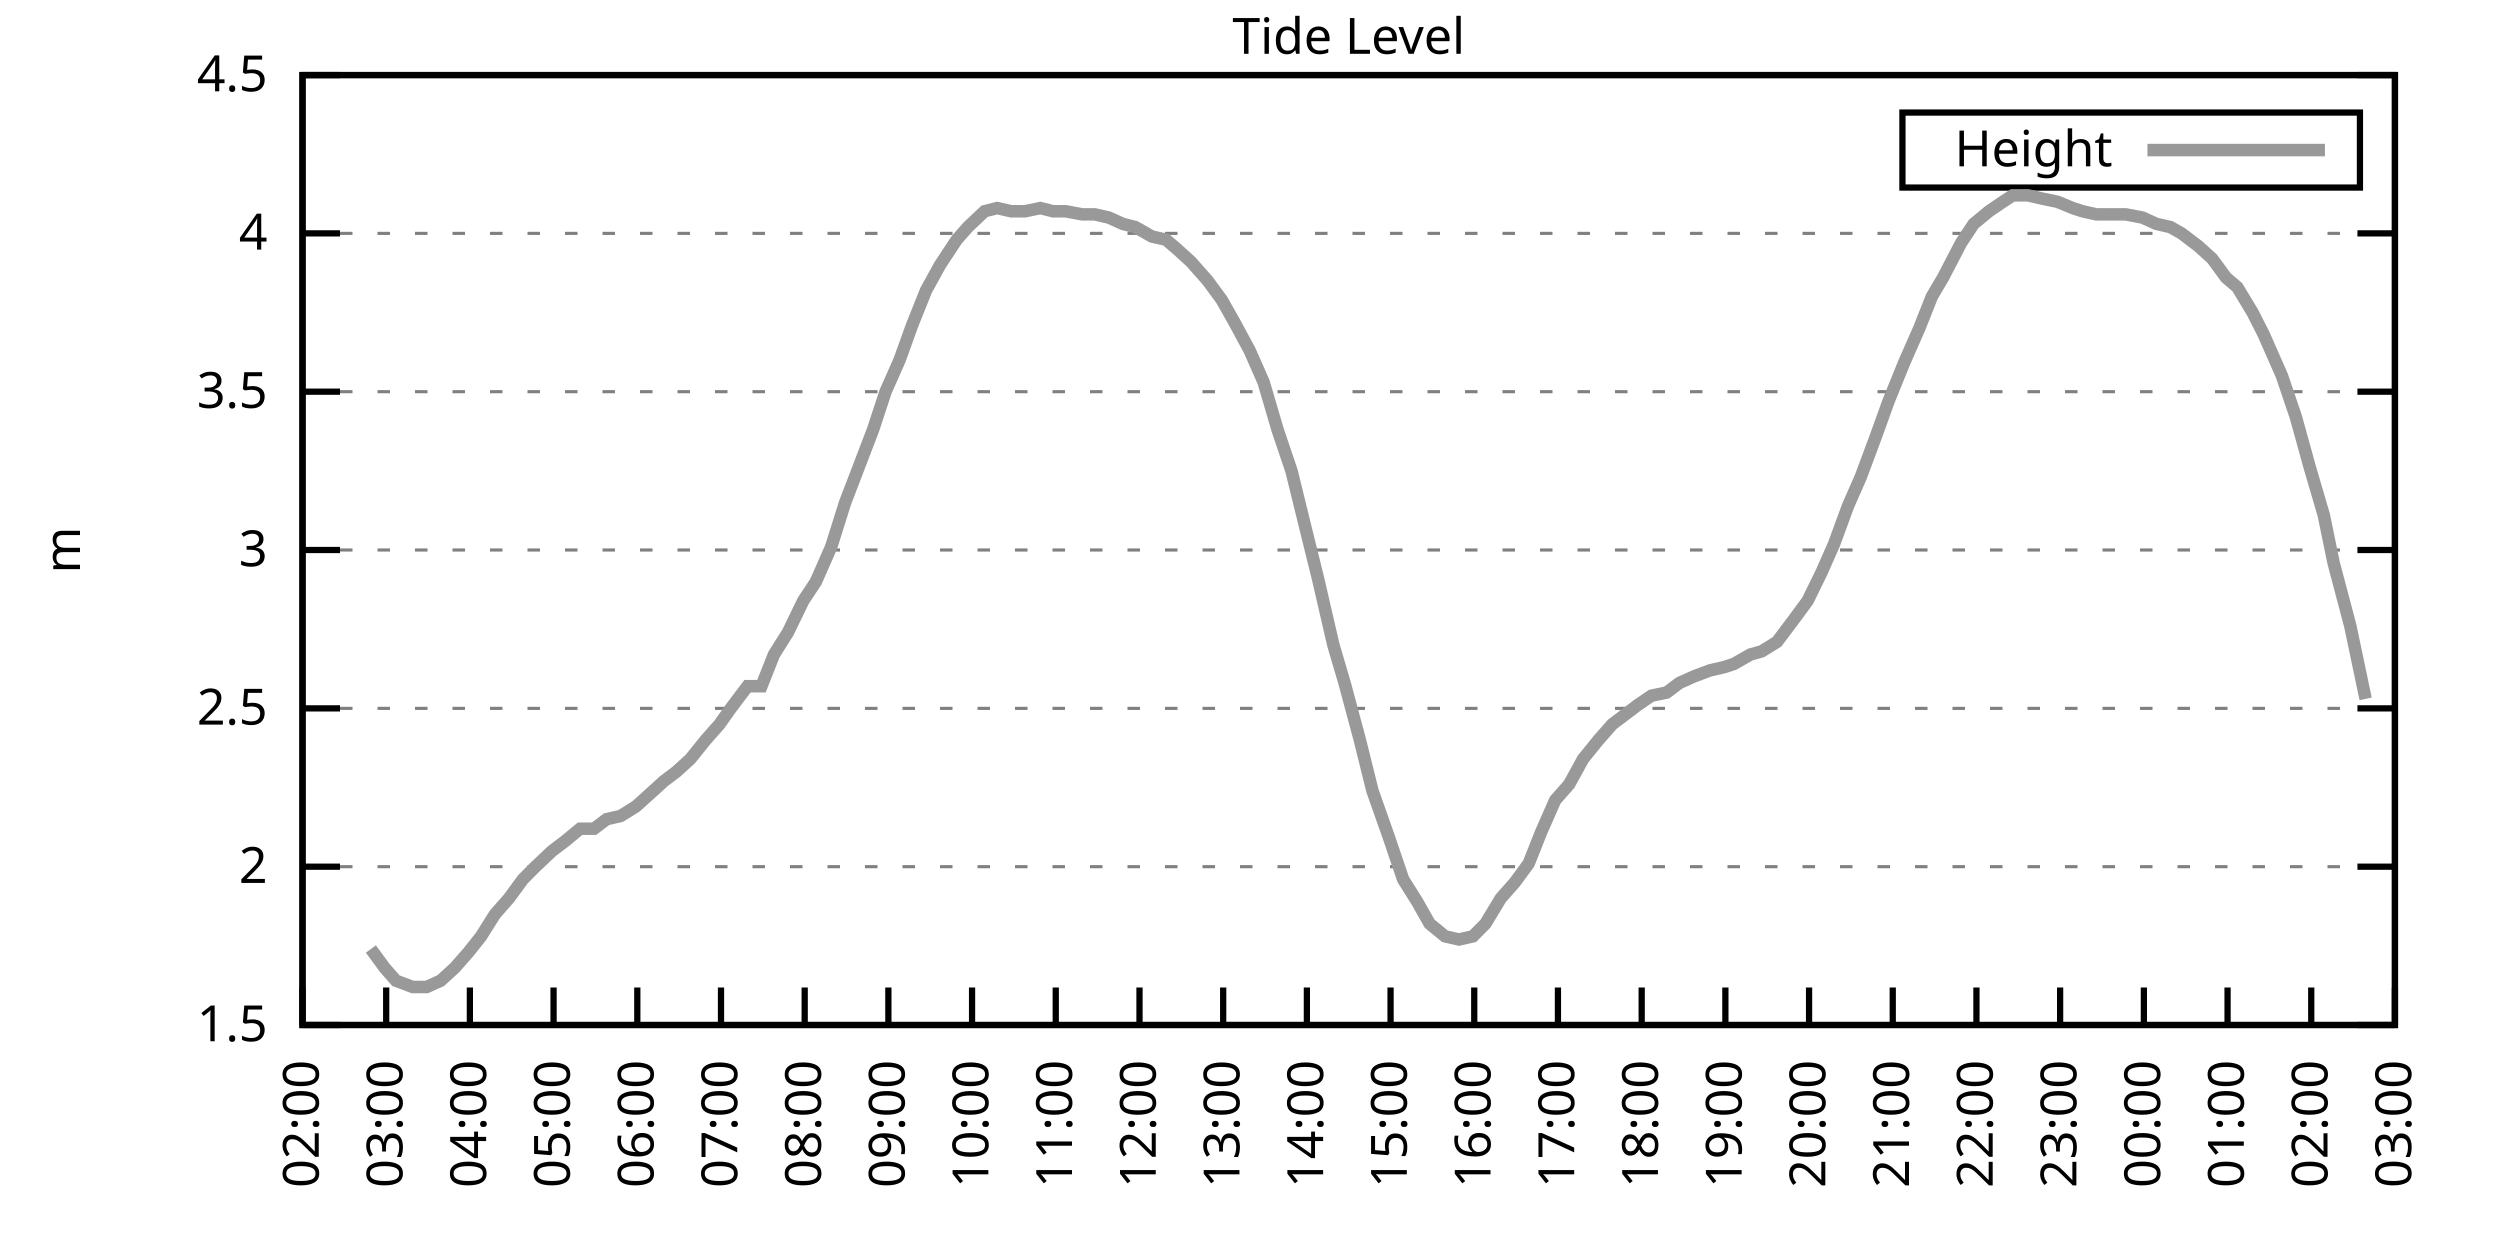
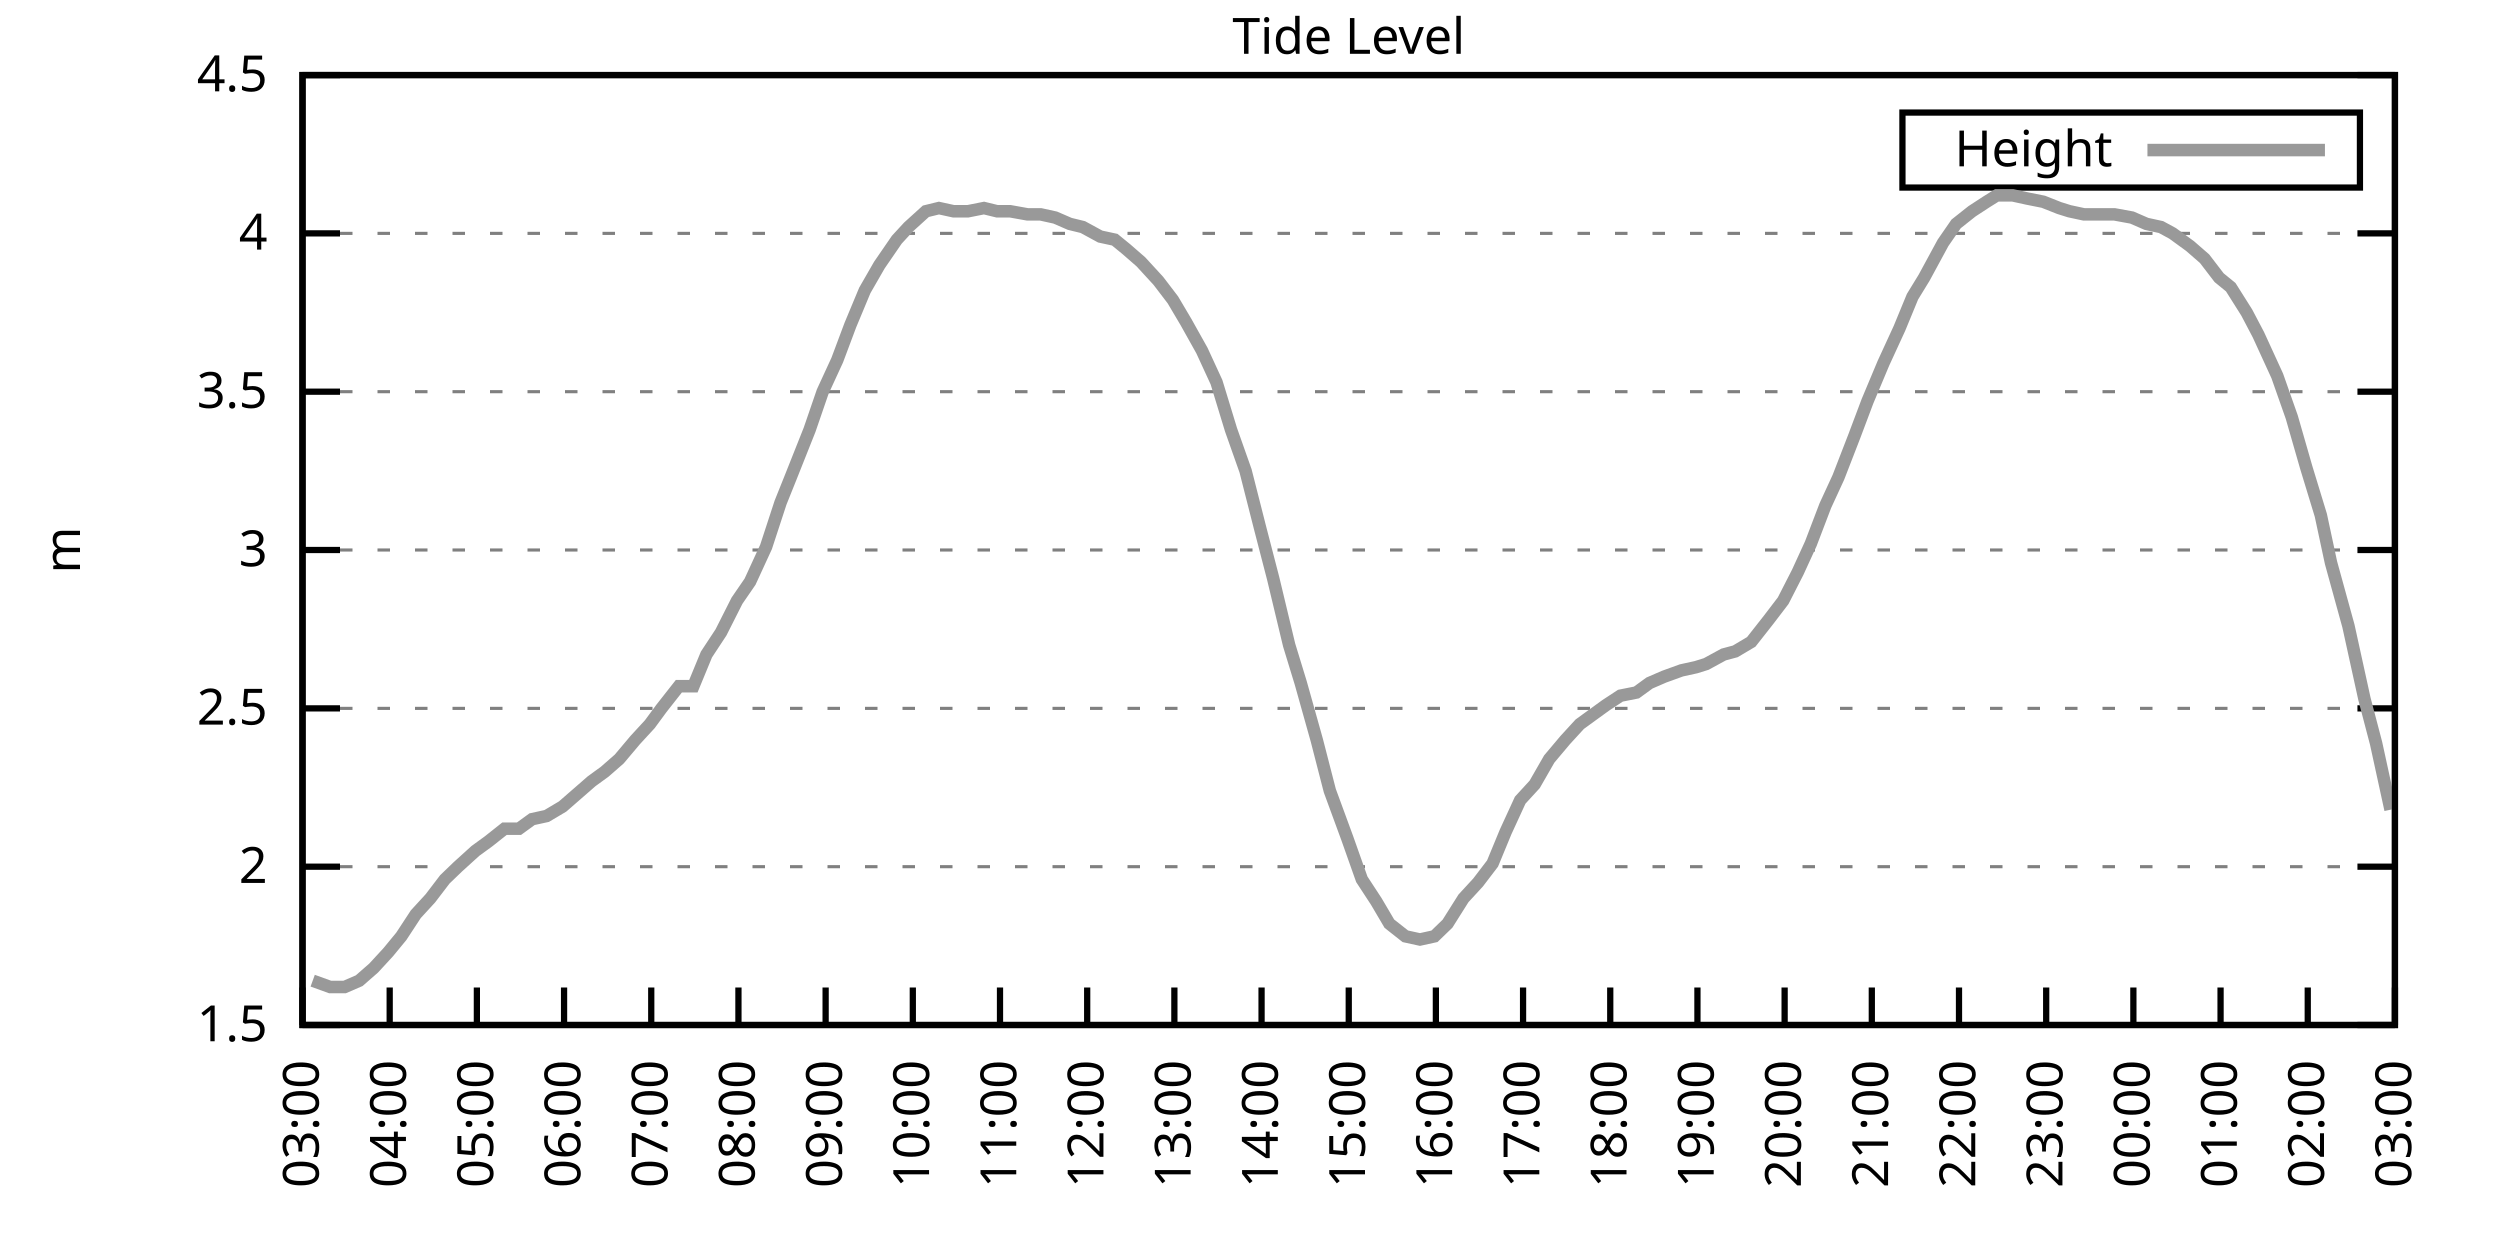
<svg xmlns="http://www.w3.org/2000/svg" xmlns:xlink="http://www.w3.org/1999/xlink" width="400" height="200" viewBox="0 0 400 200">
  <g id="gnuplot_canvas">
    <rect x="0" y="0" width="400" height="200" fill="none" />
    <defs>
      <circle id="gpDot" r="0.5" stroke-width="0.5" stroke="currentColor" />
      <path id="gpPt0" stroke-width="0.333" stroke="currentColor" d="M-1,0 h2 M0,-1 v2" />
      <path id="gpPt1" stroke-width="0.333" stroke="currentColor" d="M-1,-1 L1,1 M1,-1 L-1,1" />
      <path id="gpPt2" stroke-width="0.333" stroke="currentColor" d="M-1,0 L1,0 M0,-1 L0,1 M-1,-1 L1,1 M-1,1 L1,-1" />
      <rect id="gpPt3" stroke-width="0.333" stroke="currentColor" x="-1" y="-1" width="2" height="2" />
      <rect id="gpPt4" stroke-width="0.333" stroke="currentColor" fill="currentColor" x="-1" y="-1" width="2" height="2" />
      <circle id="gpPt5" stroke-width="0.333" stroke="currentColor" cx="0" cy="0" r="1" />
      <use xlink:href="#gpPt5" id="gpPt6" fill="currentColor" stroke="none" />
      <path id="gpPt7" stroke-width="0.333" stroke="currentColor" d="M0,-1.33 L-1.33,0.67 L1.33,0.67 z" />
      <use xlink:href="#gpPt7" id="gpPt8" fill="currentColor" stroke="none" />
      <use xlink:href="#gpPt7" id="gpPt9" stroke="currentColor" transform="rotate(180)" />
      <use xlink:href="#gpPt9" id="gpPt10" fill="currentColor" stroke="none" />
      <use xlink:href="#gpPt3" id="gpPt11" stroke="currentColor" transform="rotate(45)" />
      <use xlink:href="#gpPt11" id="gpPt12" fill="currentColor" stroke="none" />
      <path id="gpPt13" stroke-width="0.333" stroke="currentColor" d="M0,1.330 L1.265,0.411 L0.782,-1.067 L-0.782,-1.076 L-1.265,0.411 z" />
      <use xlink:href="#gpPt13" id="gpPt14" fill="currentColor" stroke="none" />
      <filter id="textbox" filterUnits="objectBoundingBox" x="0" y="0" height="1" width="1">
        <feFlood flood-color="white" flood-opacity="1" result="bgnd" />
        <feComposite in="SourceGraphic" in2="bgnd" operator="atop" />
      </filter>
      <filter id="greybox" filterUnits="objectBoundingBox" x="0" y="0" height="1" width="1">
        <feFlood flood-color="lightgrey" flood-opacity="1" result="grey" />
        <feComposite in="SourceGraphic" in2="grey" operator="atop" />
      </filter>
    </defs>
    <g fill="none" color="white" stroke="currentColor" stroke-width="1.00" stroke-linecap="butt" stroke-linejoin="miter">
</g>
    <g fill="none" color="black" stroke="currentColor" stroke-width="1.00" stroke-linecap="butt" stroke-linejoin="miter">
      <g stroke="none" shape-rendering="crispEdges">
        <polygon fill="rgb(255, 255, 255)" points="48.40,164.00 383.18,164.00 383.18,12.02 48.40,12.02 " />
      </g>
    </g>
    <g fill="none" color="black" stroke="currentColor" stroke-width="1.00" stroke-linecap="butt" stroke-linejoin="miter">
</g>
    <g fill="none" color="black" stroke="black" stroke-width="0.50" stroke-linecap="butt" stroke-linejoin="miter">
</g>
    <g fill="none" color="gray" stroke="currentColor" stroke-width="0.50" stroke-linecap="butt" stroke-linejoin="miter">
      <path stroke="gray" stroke-dasharray="2,4" class="gridline" d="M48.40,164.00 L383.19,164.00  " />
    </g>
    <g fill="none" color="gray" stroke="gray" stroke-width="1.00" stroke-linecap="butt" stroke-linejoin="miter">
</g>
    <g fill="none" color="black" stroke="currentColor" stroke-width="1.00" stroke-linecap="butt" stroke-linejoin="miter">
      <path stroke="black" d="M48.40,164.00 L54.40,164.00 M383.19,164.00 L377.19,164.00  " />
      <g transform="translate(42.80,166.60)" stroke="none" fill="black" font-family="Sans" font-size="8.00" text-anchor="end">
        <text>
          <tspan font-family="Sans"> 1.5</tspan>
        </text>
      </g>
    </g>
    <g fill="none" color="black" stroke="currentColor" stroke-width="1.00" stroke-linecap="butt" stroke-linejoin="miter">
</g>
    <g fill="none" color="black" stroke="black" stroke-width="0.50" stroke-linecap="butt" stroke-linejoin="miter">
</g>
    <g fill="none" color="gray" stroke="currentColor" stroke-width="0.50" stroke-linecap="butt" stroke-linejoin="miter">
      <path stroke="gray" stroke-dasharray="2,4" class="gridline" d="M48.40,138.67 L383.19,138.67  " />
    </g>
    <g fill="none" color="gray" stroke="gray" stroke-width="1.00" stroke-linecap="butt" stroke-linejoin="miter">
</g>
    <g fill="none" color="black" stroke="currentColor" stroke-width="1.00" stroke-linecap="butt" stroke-linejoin="miter">
      <path stroke="black" d="M48.40,138.67 L54.40,138.67 M383.19,138.67 L377.19,138.67  " />
      <g transform="translate(42.80,141.27)" stroke="none" fill="black" font-family="Sans" font-size="8.00" text-anchor="end">
        <text>
          <tspan font-family="Sans"> 2</tspan>
        </text>
      </g>
    </g>
    <g fill="none" color="black" stroke="currentColor" stroke-width="1.00" stroke-linecap="butt" stroke-linejoin="miter">
</g>
    <g fill="none" color="black" stroke="black" stroke-width="0.50" stroke-linecap="butt" stroke-linejoin="miter">
</g>
    <g fill="none" color="gray" stroke="currentColor" stroke-width="0.50" stroke-linecap="butt" stroke-linejoin="miter">
      <path stroke="gray" stroke-dasharray="2,4" class="gridline" d="M48.40,113.34 L383.19,113.34  " />
    </g>
    <g fill="none" color="gray" stroke="gray" stroke-width="1.00" stroke-linecap="butt" stroke-linejoin="miter">
</g>
    <g fill="none" color="black" stroke="currentColor" stroke-width="1.00" stroke-linecap="butt" stroke-linejoin="miter">
      <path stroke="black" d="M48.40,113.34 L54.40,113.34 M383.19,113.34 L377.19,113.34  " />
      <g transform="translate(42.80,115.94)" stroke="none" fill="black" font-family="Sans" font-size="8.00" text-anchor="end">
        <text>
          <tspan font-family="Sans"> 2.5</tspan>
        </text>
      </g>
    </g>
    <g fill="none" color="black" stroke="currentColor" stroke-width="1.00" stroke-linecap="butt" stroke-linejoin="miter">
</g>
    <g fill="none" color="black" stroke="black" stroke-width="0.50" stroke-linecap="butt" stroke-linejoin="miter">
</g>
    <g fill="none" color="gray" stroke="currentColor" stroke-width="0.50" stroke-linecap="butt" stroke-linejoin="miter">
      <path stroke="gray" stroke-dasharray="2,4" class="gridline" d="M48.40,88.00 L383.19,88.00  " />
    </g>
    <g fill="none" color="gray" stroke="gray" stroke-width="1.00" stroke-linecap="butt" stroke-linejoin="miter">
</g>
    <g fill="none" color="black" stroke="currentColor" stroke-width="1.00" stroke-linecap="butt" stroke-linejoin="miter">
      <path stroke="black" d="M48.40,88.00 L54.40,88.00 M383.19,88.00 L377.19,88.00  " />
      <g transform="translate(42.80,90.60)" stroke="none" fill="black" font-family="Sans" font-size="8.00" text-anchor="end">
        <text>
          <tspan font-family="Sans"> 3</tspan>
        </text>
      </g>
    </g>
    <g fill="none" color="black" stroke="currentColor" stroke-width="1.00" stroke-linecap="butt" stroke-linejoin="miter">
</g>
    <g fill="none" color="black" stroke="black" stroke-width="0.50" stroke-linecap="butt" stroke-linejoin="miter">
</g>
    <g fill="none" color="gray" stroke="currentColor" stroke-width="0.50" stroke-linecap="butt" stroke-linejoin="miter">
      <path stroke="gray" stroke-dasharray="2,4" class="gridline" d="M48.40,62.67 L383.19,62.67  " />
    </g>
    <g fill="none" color="gray" stroke="gray" stroke-width="1.00" stroke-linecap="butt" stroke-linejoin="miter">
</g>
    <g fill="none" color="black" stroke="currentColor" stroke-width="1.00" stroke-linecap="butt" stroke-linejoin="miter">
      <path stroke="black" d="M48.40,62.67 L54.40,62.67 M383.19,62.67 L377.19,62.67  " />
      <g transform="translate(42.80,65.27)" stroke="none" fill="black" font-family="Sans" font-size="8.00" text-anchor="end">
        <text>
          <tspan font-family="Sans"> 3.5</tspan>
        </text>
      </g>
    </g>
    <g fill="none" color="black" stroke="currentColor" stroke-width="1.00" stroke-linecap="butt" stroke-linejoin="miter">
</g>
    <g fill="none" color="black" stroke="black" stroke-width="0.50" stroke-linecap="butt" stroke-linejoin="miter">
</g>
    <g fill="none" color="gray" stroke="currentColor" stroke-width="0.50" stroke-linecap="butt" stroke-linejoin="miter">
      <path stroke="gray" stroke-dasharray="2,4" class="gridline" d="M48.40,37.34 L383.19,37.34  " />
    </g>
    <g fill="none" color="gray" stroke="gray" stroke-width="1.00" stroke-linecap="butt" stroke-linejoin="miter">
</g>
    <g fill="none" color="black" stroke="currentColor" stroke-width="1.00" stroke-linecap="butt" stroke-linejoin="miter">
      <path stroke="black" d="M48.40,37.34 L54.40,37.34 M383.19,37.34 L377.19,37.34  " />
      <g transform="translate(42.80,39.94)" stroke="none" fill="black" font-family="Sans" font-size="8.00" text-anchor="end">
        <text>
          <tspan font-family="Sans"> 4</tspan>
        </text>
      </g>
    </g>
    <g fill="none" color="black" stroke="currentColor" stroke-width="1.00" stroke-linecap="butt" stroke-linejoin="miter">
</g>
    <g fill="none" color="black" stroke="black" stroke-width="0.50" stroke-linecap="butt" stroke-linejoin="miter">
</g>
    <g fill="none" color="gray" stroke="currentColor" stroke-width="0.50" stroke-linecap="butt" stroke-linejoin="miter">
      <path stroke="gray" stroke-dasharray="2,4" class="gridline" d="M48.40,12.01 L383.19,12.01  " />
    </g>
    <g fill="none" color="gray" stroke="gray" stroke-width="1.00" stroke-linecap="butt" stroke-linejoin="miter">
</g>
    <g fill="none" color="black" stroke="currentColor" stroke-width="1.00" stroke-linecap="butt" stroke-linejoin="miter">
      <path stroke="black" d="M48.40,12.01 L54.40,12.01 M383.19,12.01 L377.19,12.01  " />
      <g transform="translate(42.80,14.61)" stroke="none" fill="black" font-family="Sans" font-size="8.00" text-anchor="end">
        <text>
          <tspan font-family="Sans"> 4.5</tspan>
        </text>
      </g>
    </g>
    <g fill="none" color="black" stroke="currentColor" stroke-width="1.00" stroke-linecap="butt" stroke-linejoin="miter">
      <path stroke="black" d="M48.40,164.00 L48.40,158.00  " />
      <g transform="translate(51.00,169.60) rotate(270.00)" stroke="none" fill="black" font-family="Sans" font-size="8.00" text-anchor="end">
        <text>
-           <tspan font-family="Sans">02:00</tspan>
-         </text>
-       </g>
-     </g>
-     <g fill="none" color="black" stroke="currentColor" stroke-width="1.00" stroke-linecap="butt" stroke-linejoin="miter">
-       <path stroke="black" d="M61.79,164.00 L61.79,158.00  " />
-       <g transform="translate(64.39,169.60) rotate(270.00)" stroke="none" fill="black" font-family="Sans" font-size="8.00" text-anchor="end">
-         <text>
          <tspan font-family="Sans">03:00</tspan>
        </text>
      </g>
    </g>
    <g fill="none" color="black" stroke="currentColor" stroke-width="1.00" stroke-linecap="butt" stroke-linejoin="miter">
-       <path stroke="black" d="M75.18,164.00 L75.18,158.00  " />
-       <g transform="translate(77.78,169.60) rotate(270.00)" stroke="none" fill="black" font-family="Sans" font-size="8.00" text-anchor="end">
+       <path stroke="black" d="M62.35,164.00 L62.35,158.00  " />
+       <g transform="translate(64.95,169.60) rotate(270.00)" stroke="none" fill="black" font-family="Sans" font-size="8.00" text-anchor="end">
        <text>
          <tspan font-family="Sans">04:00</tspan>
        </text>
      </g>
    </g>
    <g fill="none" color="black" stroke="currentColor" stroke-width="1.00" stroke-linecap="butt" stroke-linejoin="miter">
-       <path stroke="black" d="M88.57,164.00 L88.57,158.00  " />
-       <g transform="translate(91.17,169.60) rotate(270.00)" stroke="none" fill="black" font-family="Sans" font-size="8.00" text-anchor="end">
+       <path stroke="black" d="M76.30,164.00 L76.30,158.00  " />
+       <g transform="translate(78.90,169.60) rotate(270.00)" stroke="none" fill="black" font-family="Sans" font-size="8.00" text-anchor="end">
        <text>
          <tspan font-family="Sans">05:00</tspan>
        </text>
      </g>
    </g>
    <g fill="none" color="black" stroke="currentColor" stroke-width="1.00" stroke-linecap="butt" stroke-linejoin="miter">
-       <path stroke="black" d="M101.97,164.00 L101.97,158.00  " />
-       <g transform="translate(104.57,169.60) rotate(270.00)" stroke="none" fill="black" font-family="Sans" font-size="8.00" text-anchor="end">
+       <path stroke="black" d="M90.25,164.00 L90.25,158.00  " />
+       <g transform="translate(92.85,169.60) rotate(270.00)" stroke="none" fill="black" font-family="Sans" font-size="8.00" text-anchor="end">
        <text>
          <tspan font-family="Sans">06:00</tspan>
        </text>
      </g>
    </g>
    <g fill="none" color="black" stroke="currentColor" stroke-width="1.00" stroke-linecap="butt" stroke-linejoin="miter">
-       <path stroke="black" d="M115.36,164.00 L115.36,158.00  " />
-       <g transform="translate(117.96,169.60) rotate(270.00)" stroke="none" fill="black" font-family="Sans" font-size="8.00" text-anchor="end">
+       <path stroke="black" d="M104.20,164.00 L104.20,158.00  " />
+       <g transform="translate(106.80,169.60) rotate(270.00)" stroke="none" fill="black" font-family="Sans" font-size="8.00" text-anchor="end">
        <text>
          <tspan font-family="Sans">07:00</tspan>
        </text>
      </g>
    </g>
    <g fill="none" color="black" stroke="currentColor" stroke-width="1.00" stroke-linecap="butt" stroke-linejoin="miter">
-       <path stroke="black" d="M128.75,164.00 L128.75,158.00  " />
-       <g transform="translate(131.35,169.60) rotate(270.00)" stroke="none" fill="black" font-family="Sans" font-size="8.00" text-anchor="end">
+       <path stroke="black" d="M118.15,164.00 L118.15,158.00  " />
+       <g transform="translate(120.75,169.60) rotate(270.00)" stroke="none" fill="black" font-family="Sans" font-size="8.00" text-anchor="end">
        <text>
          <tspan font-family="Sans">08:00</tspan>
        </text>
      </g>
    </g>
    <g fill="none" color="black" stroke="currentColor" stroke-width="1.00" stroke-linecap="butt" stroke-linejoin="miter">
-       <path stroke="black" d="M142.14,164.00 L142.14,158.00  " />
-       <g transform="translate(144.74,169.60) rotate(270.00)" stroke="none" fill="black" font-family="Sans" font-size="8.00" text-anchor="end">
+       <path stroke="black" d="M132.10,164.00 L132.10,158.00  " />
+       <g transform="translate(134.70,169.60) rotate(270.00)" stroke="none" fill="black" font-family="Sans" font-size="8.00" text-anchor="end">
        <text>
          <tspan font-family="Sans">09:00</tspan>
        </text>
      </g>
    </g>
    <g fill="none" color="black" stroke="currentColor" stroke-width="1.00" stroke-linecap="butt" stroke-linejoin="miter">
-       <path stroke="black" d="M155.53,164.00 L155.53,158.00  " />
-       <g transform="translate(158.13,169.60) rotate(270.00)" stroke="none" fill="black" font-family="Sans" font-size="8.00" text-anchor="end">
+       <path stroke="black" d="M146.05,164.00 L146.05,158.00  " />
+       <g transform="translate(148.65,169.60) rotate(270.00)" stroke="none" fill="black" font-family="Sans" font-size="8.00" text-anchor="end">
        <text>
          <tspan font-family="Sans">10:00</tspan>
        </text>
      </g>
    </g>
    <g fill="none" color="black" stroke="currentColor" stroke-width="1.00" stroke-linecap="butt" stroke-linejoin="miter">
-       <path stroke="black" d="M168.92,164.00 L168.92,158.00  " />
-       <g transform="translate(171.52,169.60) rotate(270.00)" stroke="none" fill="black" font-family="Sans" font-size="8.00" text-anchor="end">
+       <path stroke="black" d="M160.00,164.00 L160.00,158.00  " />
+       <g transform="translate(162.60,169.60) rotate(270.00)" stroke="none" fill="black" font-family="Sans" font-size="8.00" text-anchor="end">
        <text>
          <tspan font-family="Sans">11:00</tspan>
        </text>
      </g>
    </g>
    <g fill="none" color="black" stroke="currentColor" stroke-width="1.00" stroke-linecap="butt" stroke-linejoin="miter">
-       <path stroke="black" d="M182.32,164.00 L182.32,158.00  " />
-       <g transform="translate(184.92,169.60) rotate(270.00)" stroke="none" fill="black" font-family="Sans" font-size="8.00" text-anchor="end">
+       <path stroke="black" d="M173.95,164.00 L173.95,158.00  " />
+       <g transform="translate(176.55,169.60) rotate(270.00)" stroke="none" fill="black" font-family="Sans" font-size="8.00" text-anchor="end">
        <text>
          <tspan font-family="Sans">12:00</tspan>
        </text>
      </g>
    </g>
    <g fill="none" color="black" stroke="currentColor" stroke-width="1.00" stroke-linecap="butt" stroke-linejoin="miter">
-       <path stroke="black" d="M195.71,164.00 L195.71,158.00  " />
-       <g transform="translate(198.31,169.60) rotate(270.00)" stroke="none" fill="black" font-family="Sans" font-size="8.00" text-anchor="end">
+       <path stroke="black" d="M187.90,164.00 L187.90,158.00  " />
+       <g transform="translate(190.50,169.60) rotate(270.00)" stroke="none" fill="black" font-family="Sans" font-size="8.00" text-anchor="end">
        <text>
          <tspan font-family="Sans">13:00</tspan>
        </text>
      </g>
    </g>
    <g fill="none" color="black" stroke="currentColor" stroke-width="1.00" stroke-linecap="butt" stroke-linejoin="miter">
-       <path stroke="black" d="M209.10,164.00 L209.10,158.00  " />
-       <g transform="translate(211.70,169.60) rotate(270.00)" stroke="none" fill="black" font-family="Sans" font-size="8.00" text-anchor="end">
+       <path stroke="black" d="M201.85,164.00 L201.85,158.00  " />
+       <g transform="translate(204.45,169.60) rotate(270.00)" stroke="none" fill="black" font-family="Sans" font-size="8.00" text-anchor="end">
        <text>
          <tspan font-family="Sans">14:00</tspan>
        </text>
      </g>
    </g>
    <g fill="none" color="black" stroke="currentColor" stroke-width="1.00" stroke-linecap="butt" stroke-linejoin="miter">
-       <path stroke="black" d="M222.49,164.00 L222.49,158.00  " />
-       <g transform="translate(225.09,169.60) rotate(270.00)" stroke="none" fill="black" font-family="Sans" font-size="8.00" text-anchor="end">
+       <path stroke="black" d="M215.80,164.00 L215.80,158.00  " />
+       <g transform="translate(218.40,169.60) rotate(270.00)" stroke="none" fill="black" font-family="Sans" font-size="8.00" text-anchor="end">
        <text>
          <tspan font-family="Sans">15:00</tspan>
        </text>
      </g>
    </g>
    <g fill="none" color="black" stroke="currentColor" stroke-width="1.00" stroke-linecap="butt" stroke-linejoin="miter">
-       <path stroke="black" d="M235.88,164.00 L235.88,158.00  " />
-       <g transform="translate(238.48,169.60) rotate(270.00)" stroke="none" fill="black" font-family="Sans" font-size="8.00" text-anchor="end">
+       <path stroke="black" d="M229.74,164.00 L229.74,158.00  " />
+       <g transform="translate(232.34,169.60) rotate(270.00)" stroke="none" fill="black" font-family="Sans" font-size="8.00" text-anchor="end">
        <text>
          <tspan font-family="Sans">16:00</tspan>
        </text>
      </g>
    </g>
    <g fill="none" color="black" stroke="currentColor" stroke-width="1.00" stroke-linecap="butt" stroke-linejoin="miter">
-       <path stroke="black" d="M249.27,164.00 L249.27,158.00  " />
-       <g transform="translate(251.87,169.60) rotate(270.00)" stroke="none" fill="black" font-family="Sans" font-size="8.00" text-anchor="end">
+       <path stroke="black" d="M243.69,164.00 L243.69,158.00  " />
+       <g transform="translate(246.29,169.60) rotate(270.00)" stroke="none" fill="black" font-family="Sans" font-size="8.00" text-anchor="end">
        <text>
          <tspan font-family="Sans">17:00</tspan>
        </text>
      </g>
    </g>
    <g fill="none" color="black" stroke="currentColor" stroke-width="1.00" stroke-linecap="butt" stroke-linejoin="miter">
-       <path stroke="black" d="M262.67,164.00 L262.67,158.00  " />
-       <g transform="translate(265.27,169.60) rotate(270.00)" stroke="none" fill="black" font-family="Sans" font-size="8.00" text-anchor="end">
+       <path stroke="black" d="M257.64,164.00 L257.64,158.00  " />
+       <g transform="translate(260.24,169.60) rotate(270.00)" stroke="none" fill="black" font-family="Sans" font-size="8.00" text-anchor="end">
        <text>
          <tspan font-family="Sans">18:00</tspan>
        </text>
      </g>
    </g>
    <g fill="none" color="black" stroke="currentColor" stroke-width="1.00" stroke-linecap="butt" stroke-linejoin="miter">
-       <path stroke="black" d="M276.06,164.00 L276.06,158.00  " />
-       <g transform="translate(278.66,169.60) rotate(270.00)" stroke="none" fill="black" font-family="Sans" font-size="8.00" text-anchor="end">
+       <path stroke="black" d="M271.59,164.00 L271.59,158.00  " />
+       <g transform="translate(274.19,169.60) rotate(270.00)" stroke="none" fill="black" font-family="Sans" font-size="8.00" text-anchor="end">
        <text>
          <tspan font-family="Sans">19:00</tspan>
        </text>
      </g>
    </g>
    <g fill="none" color="black" stroke="currentColor" stroke-width="1.00" stroke-linecap="butt" stroke-linejoin="miter">
-       <path stroke="black" d="M289.45,164.00 L289.45,158.00  " />
-       <g transform="translate(292.05,169.60) rotate(270.00)" stroke="none" fill="black" font-family="Sans" font-size="8.00" text-anchor="end">
+       <path stroke="black" d="M285.54,164.00 L285.54,158.00  " />
+       <g transform="translate(288.14,169.60) rotate(270.00)" stroke="none" fill="black" font-family="Sans" font-size="8.00" text-anchor="end">
        <text>
          <tspan font-family="Sans">20:00</tspan>
        </text>
      </g>
    </g>
    <g fill="none" color="black" stroke="currentColor" stroke-width="1.00" stroke-linecap="butt" stroke-linejoin="miter">
-       <path stroke="black" d="M302.84,164.00 L302.84,158.00  " />
-       <g transform="translate(305.44,169.60) rotate(270.00)" stroke="none" fill="black" font-family="Sans" font-size="8.00" text-anchor="end">
+       <path stroke="black" d="M299.49,164.00 L299.49,158.00  " />
+       <g transform="translate(302.09,169.60) rotate(270.00)" stroke="none" fill="black" font-family="Sans" font-size="8.00" text-anchor="end">
        <text>
          <tspan font-family="Sans">21:00</tspan>
        </text>
      </g>
    </g>
    <g fill="none" color="black" stroke="currentColor" stroke-width="1.00" stroke-linecap="butt" stroke-linejoin="miter">
-       <path stroke="black" d="M316.23,164.00 L316.23,158.00  " />
-       <g transform="translate(318.83,169.60) rotate(270.00)" stroke="none" fill="black" font-family="Sans" font-size="8.00" text-anchor="end">
+       <path stroke="black" d="M313.44,164.00 L313.44,158.00  " />
+       <g transform="translate(316.04,169.60) rotate(270.00)" stroke="none" fill="black" font-family="Sans" font-size="8.00" text-anchor="end">
        <text>
          <tspan font-family="Sans">22:00</tspan>
        </text>
      </g>
    </g>
    <g fill="none" color="black" stroke="currentColor" stroke-width="1.00" stroke-linecap="butt" stroke-linejoin="miter">
-       <path stroke="black" d="M329.62,164.00 L329.62,158.00  " />
-       <g transform="translate(332.22,169.60) rotate(270.00)" stroke="none" fill="black" font-family="Sans" font-size="8.00" text-anchor="end">
+       <path stroke="black" d="M327.39,164.00 L327.39,158.00  " />
+       <g transform="translate(329.99,169.60) rotate(270.00)" stroke="none" fill="black" font-family="Sans" font-size="8.00" text-anchor="end">
        <text>
          <tspan font-family="Sans">23:00</tspan>
        </text>
      </g>
    </g>
    <g fill="none" color="black" stroke="currentColor" stroke-width="1.00" stroke-linecap="butt" stroke-linejoin="miter">
-       <path stroke="black" d="M343.02,164.00 L343.02,158.00  " />
-       <g transform="translate(345.62,169.60) rotate(270.00)" stroke="none" fill="black" font-family="Sans" font-size="8.00" text-anchor="end">
+       <path stroke="black" d="M341.34,164.00 L341.34,158.00  " />
+       <g transform="translate(343.94,169.60) rotate(270.00)" stroke="none" fill="black" font-family="Sans" font-size="8.00" text-anchor="end">
        <text>
          <tspan font-family="Sans">00:00</tspan>
        </text>
      </g>
    </g>
    <g fill="none" color="black" stroke="currentColor" stroke-width="1.00" stroke-linecap="butt" stroke-linejoin="miter">
-       <path stroke="black" d="M356.41,164.00 L356.41,158.00  " />
-       <g transform="translate(359.01,169.60) rotate(270.00)" stroke="none" fill="black" font-family="Sans" font-size="8.00" text-anchor="end">
+       <path stroke="black" d="M355.29,164.00 L355.29,158.00  " />
+       <g transform="translate(357.89,169.60) rotate(270.00)" stroke="none" fill="black" font-family="Sans" font-size="8.00" text-anchor="end">
        <text>
          <tspan font-family="Sans">01:00</tspan>
        </text>
      </g>
    </g>
    <g fill="none" color="black" stroke="currentColor" stroke-width="1.00" stroke-linecap="butt" stroke-linejoin="miter">
-       <path stroke="black" d="M369.80,164.00 L369.80,158.00  " />
-       <g transform="translate(372.40,169.60) rotate(270.00)" stroke="none" fill="black" font-family="Sans" font-size="8.00" text-anchor="end">
+       <path stroke="black" d="M369.24,164.00 L369.24,158.00  " />
+       <g transform="translate(371.84,169.60) rotate(270.00)" stroke="none" fill="black" font-family="Sans" font-size="8.00" text-anchor="end">
        <text>
          <tspan font-family="Sans">02:00</tspan>
        </text>
      </g>
    </g>
    <g fill="none" color="black" stroke="currentColor" stroke-width="1.00" stroke-linecap="butt" stroke-linejoin="miter">
      <path stroke="black" d="M383.19,164.00 L383.19,158.00  " />
      <g transform="translate(385.79,169.60) rotate(270.00)" stroke="none" fill="black" font-family="Sans" font-size="8.00" text-anchor="end">
        <text>
          <tspan font-family="Sans">03:00</tspan>
        </text>
      </g>
    </g>
    <g fill="none" color="black" stroke="currentColor" stroke-width="1.00" stroke-linecap="butt" stroke-linejoin="miter">
</g>
    <g fill="none" color="black" stroke="currentColor" stroke-width="1.00" stroke-linecap="butt" stroke-linejoin="miter">
      <path stroke="black" d="M48.40,12.01 L48.40,164.00 L383.19,164.00 L383.19,12.01 L48.40,12.01 Z  " />
    </g>
    <g fill="none" color="black" stroke="currentColor" stroke-width="1.00" stroke-linecap="butt" stroke-linejoin="miter">
</g>
    <g fill="none" color="black" stroke="currentColor" stroke-width="1.00" stroke-linecap="butt" stroke-linejoin="miter">
      <path stroke="black" d="M304.39,30.01 L304.39,18.01 L377.59,18.01 L377.59,30.01 L304.39,30.01 Z  " />
    </g>
    <g id="Tide_level_plot_1">
      <g fill="none" color="white" stroke="black" stroke-width="2.00" stroke-linecap="butt" stroke-linejoin="miter">
</g>
      <g fill="none" color="black" stroke="currentColor" stroke-width="2.00" stroke-linecap="butt" stroke-linejoin="miter">
        <g transform="translate(337.99,26.61)" stroke="none" fill="black" font-family="Sans" font-size="8.00" text-anchor="end">
          <text>
            <tspan font-family="Sans">Height</tspan>
          </text>
        </g>
      </g>
      <g fill="none" color="black" stroke="currentColor" stroke-width="2.00" stroke-linecap="butt" stroke-linejoin="miter">
-         <path stroke="rgb(153, 153, 153)" d="M343.59,24.01 L371.99,24.01 M59.34,151.84 L61.57,154.88 L63.35,156.91 L66.03,157.92 L68.26,157.92 L70.50,156.91   L72.73,154.88 L74.96,152.35 L76.97,149.81 L79.20,146.27 L81.43,143.73 L83.66,140.69 L85.67,138.67 L88.35,136.14   L90.36,134.62 L92.82,132.59 L95.05,132.59 L97.06,131.07 L99.29,130.56 L101.74,129.04 L103.98,127.02 L106.21,124.99   L108.22,123.47 L110.45,121.44 L112.90,118.40 L115.13,115.87 L116.92,113.34 L119.60,109.79 L121.83,109.79 L123.84,104.72   L126.07,101.18 L128.53,96.11 L130.54,93.07 L132.99,87.50 L135.22,80.41 L136.78,76.35 L139.69,68.75 L141.69,62.67   L143.93,57.61 L145.94,52.03 L148.17,46.46 L150.40,42.41 L153.08,38.35 L154.86,36.33 L157.54,33.80 L159.55,33.29   L161.78,33.80 L164.01,33.80 L166.47,33.29 L168.48,33.80 L170.49,33.80 L173.17,34.30 L175.17,34.30 L177.41,34.81   L179.64,35.82 L181.65,36.33 L184.32,37.85 L186.56,38.35 L188.34,39.87 L190.57,41.90 L193.25,44.94 L195.48,47.98   L197.49,51.53 L199.95,56.09 L202.18,61.15 L204.41,68.75 L206.64,75.34 L208.88,84.46 L210.88,92.56 L213.34,103.20   L215.13,109.28 L217.58,118.40 L219.59,126.51 L222.27,134.11 L224.50,140.69 L226.73,144.24 L228.74,147.79 L231.20,149.81   L233.43,150.32 L235.66,149.81 L237.67,147.79 L240.12,143.73 L242.36,141.20 L244.59,138.16 L246.60,133.10 L248.83,128.03   L251.06,125.50 L253.29,121.44 L255.75,118.40 L257.98,115.87 L259.99,114.35 L262.00,112.83 L264.23,111.31 L266.68,110.80   L268.69,109.28 L270.92,108.27 L273.60,107.26 L275.83,106.75 L277.40,106.24 L280.07,104.72 L281.86,104.22 L284.32,102.70   L286.99,99.15 L289.23,96.11 L291.46,91.55 L293.47,86.99 L295.70,80.91 L297.71,76.35 L300.16,69.77 L302.17,64.19   L304.63,58.11 L307.08,52.54 L309.09,47.47 L310.88,44.43 L313.78,38.86 L315.79,35.82 L318.24,33.80 L320.47,32.28   L322.04,31.26 L324.49,31.26 L326.72,31.77 L329.18,32.28 L331.63,33.29 L333.19,33.80 L335.43,34.30 L337.88,34.30   L340.11,34.30 L342.79,34.81 L345.02,35.82 L347.26,36.33 L349.04,37.34 L351.72,39.37 L353.95,41.39 L356.18,44.43   L357.97,45.95 L360.42,50.01 L362.21,53.55 L365.11,60.14 L367.34,66.73 L369.58,74.83 L371.81,82.43 L373.37,90.03   L376.05,100.16 L378.50,111.82  " />
+         <path stroke="rgb(153, 153, 153)" d="M343.59,24.01 L371.99,24.01 M50.03,156.91 L52.82,157.92 L55.14,157.92 L57.47,156.91 L59.79,154.88 L62.12,152.35   L64.21,149.81 L66.53,146.27 L68.86,143.73 L71.18,140.69 L73.28,138.67 L76.07,136.14 L78.16,134.62 L80.72,132.59   L83.04,132.59 L85.13,131.07 L87.46,130.56 L90.02,129.04 L92.34,127.02 L94.67,124.99 L96.76,123.47 L99.08,121.44   L101.64,118.40 L103.97,115.87 L105.83,113.34 L108.62,109.79 L110.94,109.79 L113.03,104.72 L115.36,101.18 L117.92,96.11   L120.01,93.07 L122.57,87.50 L124.89,80.41 L126.52,76.35 L129.54,68.75 L131.63,62.67 L133.96,57.61 L136.05,52.03   L138.37,46.46 L140.70,42.41 L143.49,38.35 L145.35,36.33 L148.14,33.80 L150.23,33.29 L152.56,33.80 L154.88,33.80   L157.44,33.29 L159.53,33.80 L161.62,33.80 L164.41,34.30 L166.51,34.30 L168.83,34.81 L171.16,35.82 L173.25,36.33   L176.04,37.85 L178.36,38.35 L180.22,39.87 L182.55,41.90 L185.34,44.94 L187.66,47.98 L189.76,51.53 L192.31,56.09   L194.64,61.15 L196.96,68.75 L199.29,75.34 L201.61,84.46 L203.71,92.56 L206.26,103.20 L208.12,109.28 L210.68,118.40   L212.77,126.51 L215.56,134.11 L217.89,140.69 L220.21,144.24 L222.30,147.79 L224.86,149.81 L227.19,150.32 L229.51,149.81   L231.60,147.79 L234.16,143.73 L236.49,141.20 L238.81,138.16 L240.90,133.10 L243.23,128.03 L245.55,125.50 L247.88,121.44   L250.44,118.40 L252.76,115.87 L254.85,114.35 L256.95,112.83 L259.27,111.31 L261.83,110.80 L263.92,109.28 L266.25,108.27   L269.04,107.26 L271.36,106.75 L272.99,106.24 L275.78,104.72 L277.64,104.22 L280.20,102.70 L282.99,99.15 L285.31,96.11   L287.64,91.55 L289.73,86.99 L292.05,80.91 L294.15,76.35 L296.70,69.77 L298.80,64.19 L301.35,58.11 L303.91,52.54   L306.00,47.47 L307.86,44.43 L310.88,38.86 L312.98,35.82 L315.53,33.80 L317.86,32.28 L319.49,31.26 L322.04,31.26   L324.37,31.77 L326.93,32.28 L329.48,33.29 L331.11,33.80 L333.44,34.30 L335.99,34.30 L338.32,34.30 L341.11,34.81   L343.43,35.82 L345.76,36.33 L347.62,37.34 L350.41,39.37 L352.73,41.39 L355.06,44.43 L356.92,45.95 L359.48,50.01   L361.34,53.55 L364.36,60.14 L366.68,66.73 L369.01,74.83 L371.33,82.43 L372.96,90.03 L375.75,100.16 L378.31,111.82   L380.17,118.91 L382.49,129.55  " />
      </g>
    </g>
    <g fill="none" color="black" stroke="currentColor" stroke-width="2.00" stroke-linecap="butt" stroke-linejoin="miter">
</g>
    <g fill="none" color="black" stroke="black" stroke-width="1.00" stroke-linecap="butt" stroke-linejoin="miter">
</g>
    <g fill="none" color="black" stroke="currentColor" stroke-width="1.00" stroke-linecap="butt" stroke-linejoin="miter">
      <path stroke="black" d="M48.40,12.01 L48.40,164.00 L383.19,164.00 L383.19,12.01 L48.40,12.01 Z  " />
      <g transform="translate(12.80,88.01) rotate(270.00)" stroke="none" fill="black" font-family="Sans" font-size="8.00" text-anchor="middle">
        <text>
          <tspan font-family="Sans">m</tspan>
        </text>
      </g>
    </g>
    <g fill="none" color="black" stroke="currentColor" stroke-width="1.00" stroke-linecap="butt" stroke-linejoin="miter">
</g>
    <g fill="none" color="black" stroke="currentColor" stroke-width="1.00" stroke-linecap="butt" stroke-linejoin="miter">
      <g transform="translate(215.79,8.61)" stroke="none" fill="black" font-family="Sans" font-size="8.00" text-anchor="middle">
        <text>
          <tspan font-family="Sans">Tide Level</tspan>
        </text>
      </g>
    </g>
    <g fill="none" color="black" stroke="currentColor" stroke-width="1.00" stroke-linecap="butt" stroke-linejoin="miter">
</g>
  </g>
</svg>
